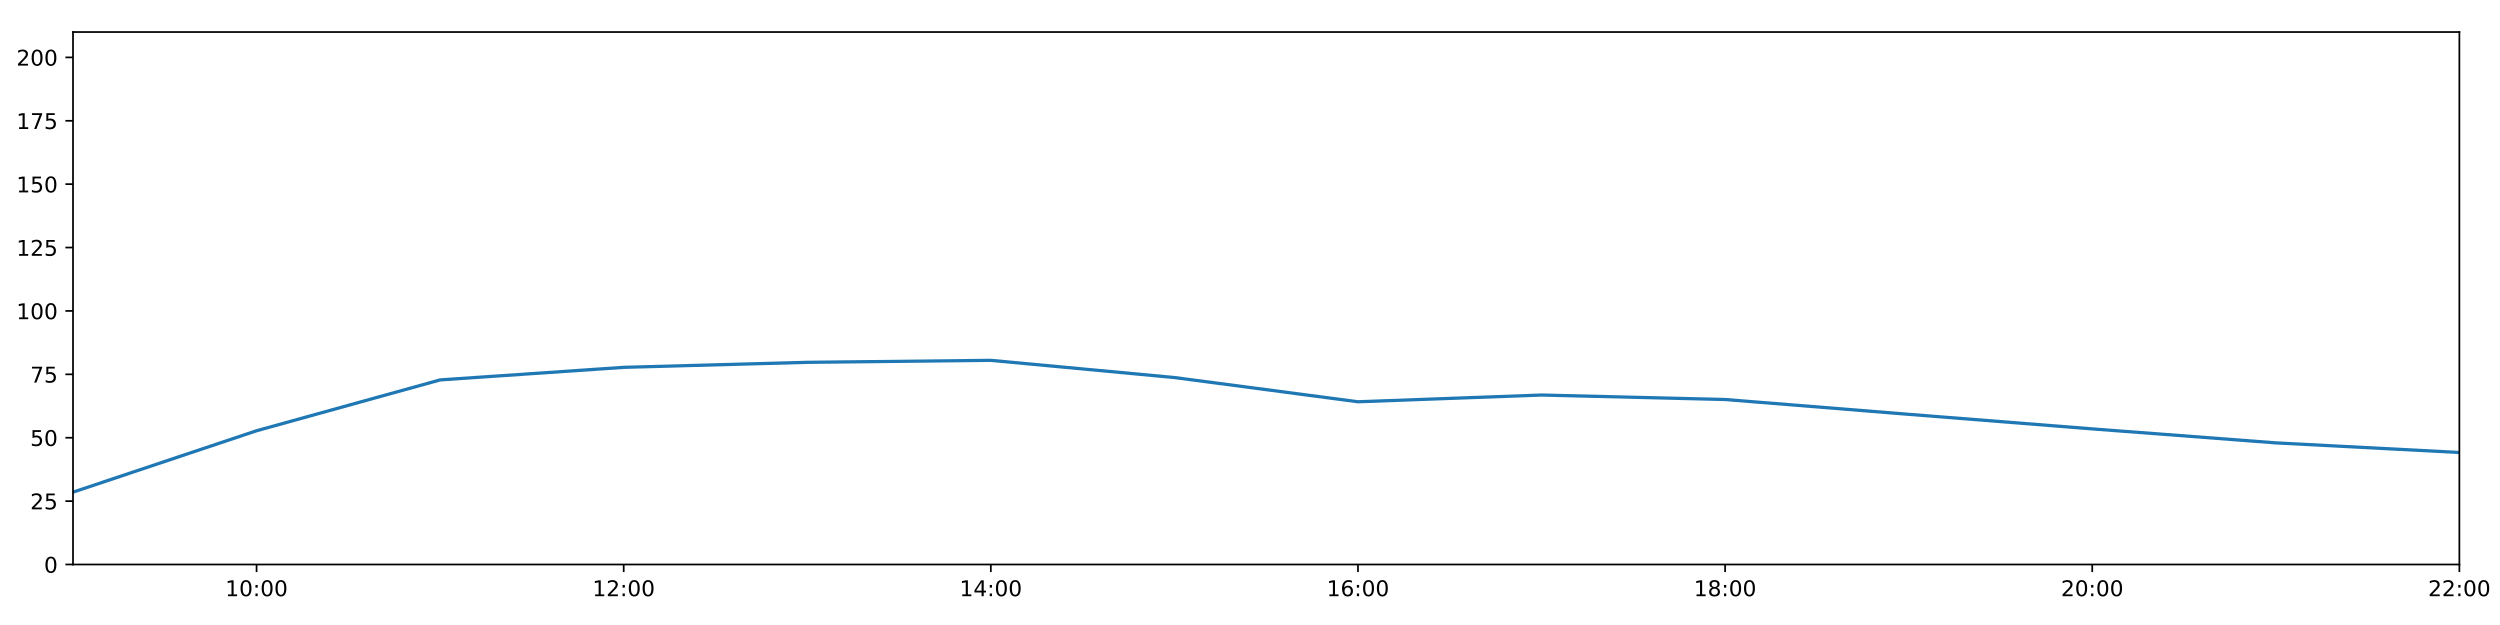
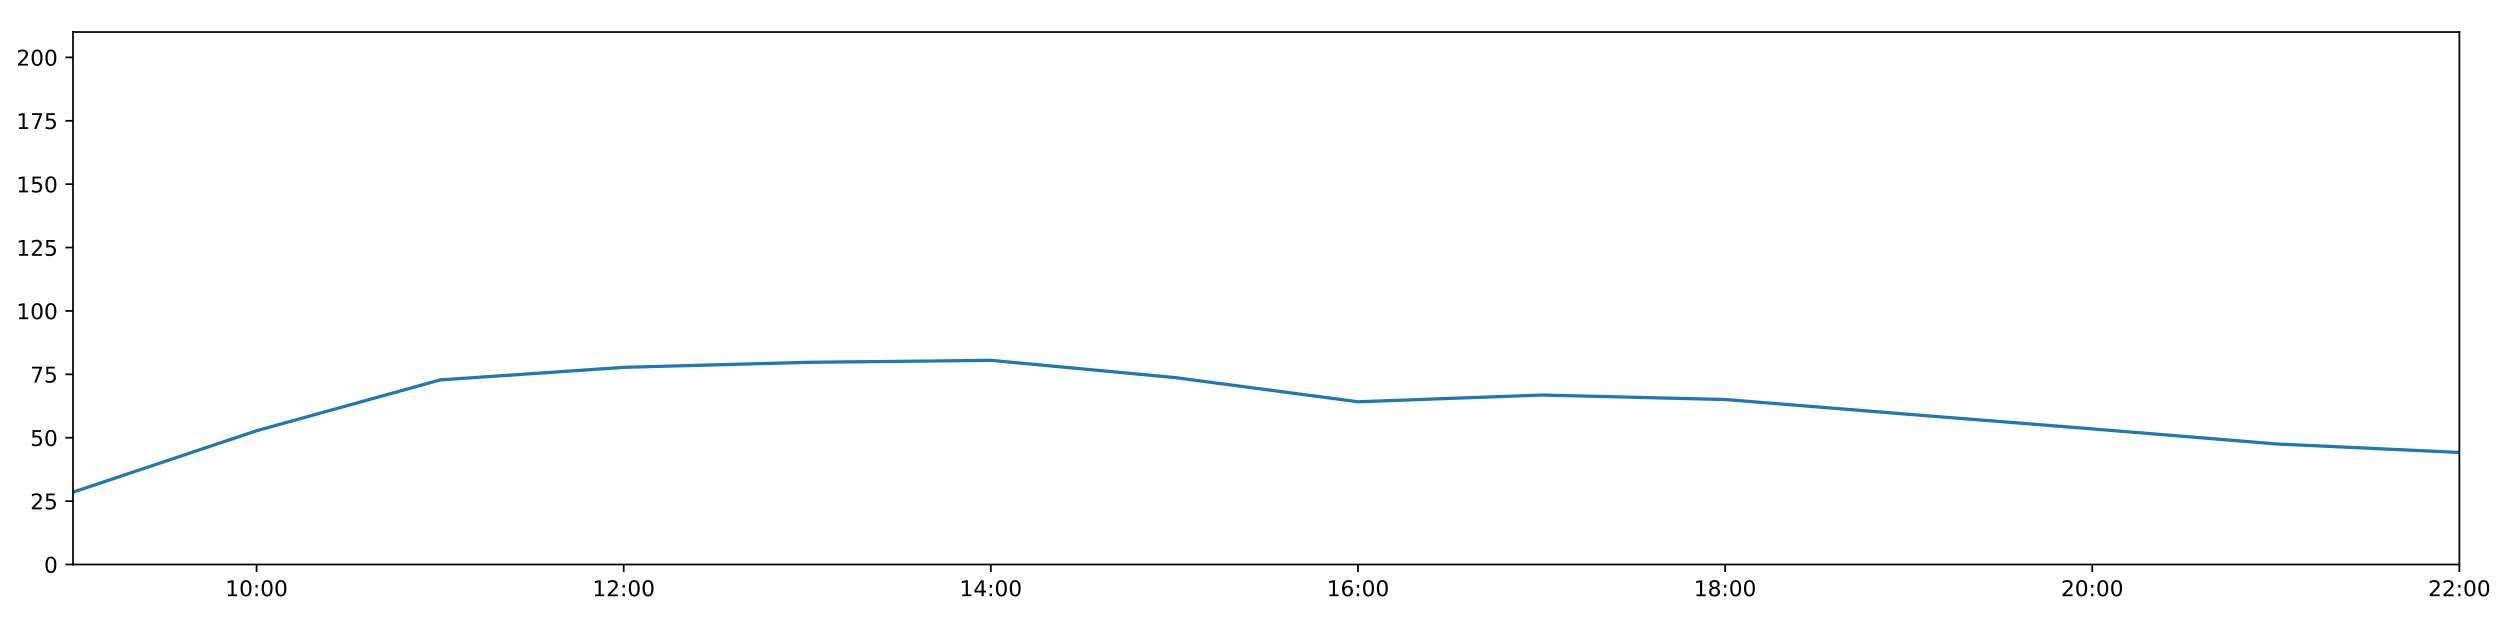
<svg xmlns="http://www.w3.org/2000/svg" xmlns:xlink="http://www.w3.org/1999/xlink" height="288pt" version="1.1" viewBox="0 0 1152 288" width="1152pt">
  <defs>
    <style type="text/css">
*{stroke-linecap:butt;stroke-linejoin:round;}
  </style>
  </defs>
  <g id="figure_1">
    <g id="patch_1">
      <path d="M 0 288  L 1152 288  L 1152 0  L 0 0  z " style="fill:#ffffff;" />
    </g>
    <g id="axes_1">
      <g id="patch_2">
        <path d="M 33.64 260.12  L 1133.28 260.12  L 1133.28 14.76  L 33.64 14.76  z " style="fill:#ffffff;" />
      </g>
      <g id="matplotlib.axis_1">
        <g id="xtick_1">
          <g id="line2d_1">
            <defs>
-               <path d="M 0 0  L 0 3.5  " id="m4789de1e91" style="stroke:#000000;stroke-width:0.8;" />
-             </defs>
-             <g>
-               <use style="stroke:#000000;stroke-width:0.8;" x="118.228" xlink:href="#m4789de1e91" y="260.12" />
+               <path d="M 0 0  L 0 3.5  " id="ma5c0aa16fc" style="stroke:#000000;stroke-width:0.8;" />
+             </defs>
+             <g>
+               <use style="stroke:#000000;stroke-width:0.8;" x="118.228" xlink:href="#ma5c0aa16fc" y="260.12" />
            </g>
          </g>
          <g id="text_1">
            <defs>
              <path d="M 12.406 8.297  L 28.516 8.297  L 28.516 63.922  L 10.984 60.406  L 10.984 69.391  L 28.422 72.906  L 38.281 72.906  L 38.281 8.297  L 54.391 8.297  L 54.391 0  L 12.406 0  z " id="DejaVuSans-49" />
              <path d="M 31.781 66.406  Q 24.172 66.406 20.328 58.906  Q 16.5 51.422 16.5 36.375  Q 16.5 21.391 20.328 13.891  Q 24.172 6.391 31.781 6.391  Q 39.453 6.391 43.281 13.891  Q 47.125 21.391 47.125 36.375  Q 47.125 51.422 43.281 58.906  Q 39.453 66.406 31.781 66.406  z M 31.781 74.219  Q 44.047 74.219 50.516 64.516  Q 56.984 54.828 56.984 36.375  Q 56.984 17.969 50.516 8.266  Q 44.047 -1.422 31.781 -1.422  Q 19.531 -1.422 13.062 8.266  Q 6.594 17.969 6.594 36.375  Q 6.594 54.828 13.062 64.516  Q 19.531 74.219 31.781 74.219  z " id="DejaVuSans-48" />
              <path d="M 11.719 12.406  L 22.016 12.406  L 22.016 0  L 11.719 0  z M 11.719 51.703  L 22.016 51.703  L 22.016 39.312  L 11.719 39.312  z " id="DejaVuSans-58" />
            </defs>
            <g transform="translate(103.8183 274.7184)scale(0.1 -0.1)">
              <use xlink:href="#DejaVuSans-49" />
              <use x="63.623" xlink:href="#DejaVuSans-48" />
              <use x="127.246" xlink:href="#DejaVuSans-58" />
              <use x="160.938" xlink:href="#DejaVuSans-48" />
              <use x="224.561" xlink:href="#DejaVuSans-48" />
            </g>
          </g>
        </g>
        <g id="xtick_2">
          <g id="line2d_2">
            <g>
-               <use style="stroke:#000000;stroke-width:0.8;" x="287.403" xlink:href="#m4789de1e91" y="260.12" />
+               <use style="stroke:#000000;stroke-width:0.8;" x="287.403" xlink:href="#ma5c0aa16fc" y="260.12" />
            </g>
          </g>
          <g id="text_2">
            <defs>
              <path d="M 19.188 8.297  L 53.609 8.297  L 53.609 0  L 7.328 0  L 7.328 8.297  Q 12.938 14.109 22.625 23.891  Q 32.328 33.688 34.812 36.531  Q 39.547 41.844 41.422 45.531  Q 43.312 49.219 43.312 52.781  Q 43.312 58.594 39.234 62.25  Q 35.156 65.922 28.609 65.922  Q 23.969 65.922 18.812 64.312  Q 13.672 62.703 7.812 59.422  L 7.812 69.391  Q 13.766 71.781 18.938 73  Q 24.125 74.219 28.422 74.219  Q 39.75 74.219 46.484 68.547  Q 53.219 62.891 53.219 53.422  Q 53.219 48.922 51.531 44.891  Q 49.859 40.875 45.406 35.406  Q 44.188 33.984 37.641 27.219  Q 31.109 20.453 19.188 8.297  z " id="DejaVuSans-50" />
            </defs>
            <g transform="translate(272.9937 274.7184)scale(0.1 -0.1)">
              <use xlink:href="#DejaVuSans-49" />
              <use x="63.623" xlink:href="#DejaVuSans-50" />
              <use x="127.246" xlink:href="#DejaVuSans-58" />
              <use x="160.938" xlink:href="#DejaVuSans-48" />
              <use x="224.561" xlink:href="#DejaVuSans-48" />
            </g>
          </g>
        </g>
        <g id="xtick_3">
          <g id="line2d_3">
            <g>
-               <use style="stroke:#000000;stroke-width:0.8;" x="456.578" xlink:href="#m4789de1e91" y="260.12" />
+               <use style="stroke:#000000;stroke-width:0.8;" x="456.578" xlink:href="#ma5c0aa16fc" y="260.12" />
            </g>
          </g>
          <g id="text_3">
            <defs>
              <path d="M 37.797 64.312  L 12.891 25.391  L 37.797 25.391  z M 35.203 72.906  L 47.609 72.906  L 47.609 25.391  L 58.016 25.391  L 58.016 17.188  L 47.609 17.188  L 47.609 0  L 37.797 0  L 37.797 17.188  L 4.891 17.188  L 4.891 26.703  z " id="DejaVuSans-52" />
            </defs>
            <g transform="translate(442.1691 274.7184)scale(0.1 -0.1)">
              <use xlink:href="#DejaVuSans-49" />
              <use x="63.623" xlink:href="#DejaVuSans-52" />
              <use x="127.246" xlink:href="#DejaVuSans-58" />
              <use x="160.938" xlink:href="#DejaVuSans-48" />
              <use x="224.561" xlink:href="#DejaVuSans-48" />
            </g>
          </g>
        </g>
        <g id="xtick_4">
          <g id="line2d_4">
            <g>
-               <use style="stroke:#000000;stroke-width:0.8;" x="625.754" xlink:href="#m4789de1e91" y="260.12" />
+               <use style="stroke:#000000;stroke-width:0.8;" x="625.754" xlink:href="#ma5c0aa16fc" y="260.12" />
            </g>
          </g>
          <g id="text_4">
            <defs>
              <path d="M 33.016 40.375  Q 26.375 40.375 22.484 35.828  Q 18.609 31.297 18.609 23.391  Q 18.609 15.531 22.484 10.953  Q 26.375 6.391 33.016 6.391  Q 39.656 6.391 43.531 10.953  Q 47.406 15.531 47.406 23.391  Q 47.406 31.297 43.531 35.828  Q 39.656 40.375 33.016 40.375  z M 52.594 71.297  L 52.594 62.312  Q 48.875 64.062 45.094 64.984  Q 41.312 65.922 37.594 65.922  Q 27.828 65.922 22.672 59.328  Q 17.531 52.734 16.797 39.406  Q 19.672 43.656 24.016 45.922  Q 28.375 48.188 33.594 48.188  Q 44.578 48.188 50.953 41.516  Q 57.328 34.859 57.328 23.391  Q 57.328 12.156 50.688 5.359  Q 44.047 -1.422 33.016 -1.422  Q 20.359 -1.422 13.672 8.266  Q 6.984 17.969 6.984 36.375  Q 6.984 53.656 15.188 63.938  Q 23.391 74.219 37.203 74.219  Q 40.922 74.219 44.703 73.484  Q 48.484 72.75 52.594 71.297  z " id="DejaVuSans-54" />
            </defs>
            <g transform="translate(611.3445 274.7184)scale(0.1 -0.1)">
              <use xlink:href="#DejaVuSans-49" />
              <use x="63.623" xlink:href="#DejaVuSans-54" />
              <use x="127.246" xlink:href="#DejaVuSans-58" />
              <use x="160.938" xlink:href="#DejaVuSans-48" />
              <use x="224.561" xlink:href="#DejaVuSans-48" />
            </g>
          </g>
        </g>
        <g id="xtick_5">
          <g id="line2d_5">
            <g>
-               <use style="stroke:#000000;stroke-width:0.8;" x="794.929" xlink:href="#m4789de1e91" y="260.12" />
+               <use style="stroke:#000000;stroke-width:0.8;" x="794.929" xlink:href="#ma5c0aa16fc" y="260.12" />
            </g>
          </g>
          <g id="text_5">
            <defs>
              <path d="M 31.781 34.625  Q 24.75 34.625 20.719 30.859  Q 16.703 27.094 16.703 20.516  Q 16.703 13.922 20.719 10.156  Q 24.75 6.391 31.781 6.391  Q 38.812 6.391 42.859 10.172  Q 46.922 13.969 46.922 20.516  Q 46.922 27.094 42.891 30.859  Q 38.875 34.625 31.781 34.625  z M 21.922 38.812  Q 15.578 40.375 12.031 44.719  Q 8.5 49.078 8.5 55.328  Q 8.5 64.062 14.719 69.141  Q 20.953 74.219 31.781 74.219  Q 42.672 74.219 48.875 69.141  Q 55.078 64.062 55.078 55.328  Q 55.078 49.078 51.531 44.719  Q 48 40.375 41.703 38.812  Q 48.828 37.156 52.797 32.312  Q 56.781 27.484 56.781 20.516  Q 56.781 9.906 50.312 4.234  Q 43.844 -1.422 31.781 -1.422  Q 19.734 -1.422 13.25 4.234  Q 6.781 9.906 6.781 20.516  Q 6.781 27.484 10.781 32.312  Q 14.797 37.156 21.922 38.812  z M 18.312 54.391  Q 18.312 48.734 21.844 45.562  Q 25.391 42.391 31.781 42.391  Q 38.141 42.391 41.719 45.562  Q 45.312 48.734 45.312 54.391  Q 45.312 60.062 41.719 63.234  Q 38.141 66.406 31.781 66.406  Q 25.391 66.406 21.844 63.234  Q 18.312 60.062 18.312 54.391  z " id="DejaVuSans-56" />
            </defs>
            <g transform="translate(780.5199 274.7184)scale(0.1 -0.1)">
              <use xlink:href="#DejaVuSans-49" />
              <use x="63.623" xlink:href="#DejaVuSans-56" />
              <use x="127.246" xlink:href="#DejaVuSans-58" />
              <use x="160.938" xlink:href="#DejaVuSans-48" />
              <use x="224.561" xlink:href="#DejaVuSans-48" />
            </g>
          </g>
        </g>
        <g id="xtick_6">
          <g id="line2d_6">
            <g>
-               <use style="stroke:#000000;stroke-width:0.8;" x="964.105" xlink:href="#m4789de1e91" y="260.12" />
+               <use style="stroke:#000000;stroke-width:0.8;" x="964.105" xlink:href="#ma5c0aa16fc" y="260.12" />
            </g>
          </g>
          <g id="text_6">
            <g transform="translate(949.6952 274.7184)scale(0.1 -0.1)">
              <use xlink:href="#DejaVuSans-50" />
              <use x="63.623" xlink:href="#DejaVuSans-48" />
              <use x="127.246" xlink:href="#DejaVuSans-58" />
              <use x="160.938" xlink:href="#DejaVuSans-48" />
              <use x="224.561" xlink:href="#DejaVuSans-48" />
            </g>
          </g>
        </g>
        <g id="xtick_7">
          <g id="line2d_7">
            <g>
-               <use style="stroke:#000000;stroke-width:0.8;" x="1133.28" xlink:href="#m4789de1e91" y="260.12" />
+               <use style="stroke:#000000;stroke-width:0.8;" x="1133.28" xlink:href="#ma5c0aa16fc" y="260.12" />
            </g>
          </g>
          <g id="text_7">
            <g transform="translate(1118.871 274.7184)scale(0.1 -0.1)">
              <use xlink:href="#DejaVuSans-50" />
              <use x="63.623" xlink:href="#DejaVuSans-50" />
              <use x="127.246" xlink:href="#DejaVuSans-58" />
              <use x="160.938" xlink:href="#DejaVuSans-48" />
              <use x="224.561" xlink:href="#DejaVuSans-48" />
            </g>
          </g>
        </g>
      </g>
      <g id="matplotlib.axis_2">
        <g id="ytick_1">
          <g id="line2d_8">
            <defs>
-               <path d="M 0 0  L -3.5 0  " id="m68fefd1618" style="stroke:#000000;stroke-width:0.8;" />
-             </defs>
-             <g>
-               <use style="stroke:#000000;stroke-width:0.8;" x="33.64" xlink:href="#m68fefd1618" y="260.12" />
+               <path d="M 0 0  L -3.5 0  " id="m3bea164fe8" style="stroke:#000000;stroke-width:0.8;" />
+             </defs>
+             <g>
+               <use style="stroke:#000000;stroke-width:0.8;" x="33.64" xlink:href="#m3bea164fe8" y="260.12" />
            </g>
          </g>
          <g id="text_8">
            <g transform="translate(20.2775 263.9192)scale(0.1 -0.1)">
              <use xlink:href="#DejaVuSans-48" />
            </g>
          </g>
        </g>
        <g id="ytick_2">
          <g id="line2d_9">
            <g>
-               <use style="stroke:#000000;stroke-width:0.8;" x="33.64" xlink:href="#m68fefd1618" y="230.91" />
+               <use style="stroke:#000000;stroke-width:0.8;" x="33.64" xlink:href="#m3bea164fe8" y="230.91" />
            </g>
          </g>
          <g id="text_9">
            <defs>
              <path d="M 10.797 72.906  L 49.516 72.906  L 49.516 64.594  L 19.828 64.594  L 19.828 46.734  Q 21.969 47.469 24.109 47.828  Q 26.266 48.188 28.422 48.188  Q 40.625 48.188 47.75 41.5  Q 54.891 34.812 54.891 23.391  Q 54.891 11.625 47.562 5.094  Q 40.234 -1.422 26.906 -1.422  Q 22.312 -1.422 17.547 -0.641  Q 12.797 0.141 7.719 1.703  L 7.719 11.625  Q 12.109 9.234 16.797 8.062  Q 21.484 6.891 26.703 6.891  Q 35.156 6.891 40.078 11.328  Q 45.016 15.766 45.016 23.391  Q 45.016 31 40.078 35.438  Q 35.156 39.891 26.703 39.891  Q 22.75 39.891 18.812 39.016  Q 14.891 38.141 10.797 36.281  z " id="DejaVuSans-53" />
            </defs>
            <g transform="translate(13.915 234.7097)scale(0.1 -0.1)">
              <use xlink:href="#DejaVuSans-50" />
              <use x="63.623" xlink:href="#DejaVuSans-53" />
            </g>
          </g>
        </g>
        <g id="ytick_3">
          <g id="line2d_10">
            <g>
-               <use style="stroke:#000000;stroke-width:0.8;" x="33.64" xlink:href="#m68fefd1618" y="201.701" />
+               <use style="stroke:#000000;stroke-width:0.8;" x="33.64" xlink:href="#m3bea164fe8" y="201.701" />
            </g>
          </g>
          <g id="text_10">
            <g transform="translate(13.915 205.5002)scale(0.1 -0.1)">
              <use xlink:href="#DejaVuSans-53" />
              <use x="63.623" xlink:href="#DejaVuSans-48" />
            </g>
          </g>
        </g>
        <g id="ytick_4">
          <g id="line2d_11">
            <g>
-               <use style="stroke:#000000;stroke-width:0.8;" x="33.64" xlink:href="#m68fefd1618" y="172.491" />
+               <use style="stroke:#000000;stroke-width:0.8;" x="33.64" xlink:href="#m3bea164fe8" y="172.491" />
            </g>
          </g>
          <g id="text_11">
            <defs>
              <path d="M 8.203 72.906  L 55.078 72.906  L 55.078 68.703  L 28.609 0  L 18.312 0  L 43.219 64.594  L 8.203 64.594  z " id="DejaVuSans-55" />
            </defs>
            <g transform="translate(13.915 176.2906)scale(0.1 -0.1)">
              <use xlink:href="#DejaVuSans-55" />
              <use x="63.623" xlink:href="#DejaVuSans-53" />
            </g>
          </g>
        </g>
        <g id="ytick_5">
          <g id="line2d_12">
            <g>
-               <use style="stroke:#000000;stroke-width:0.8;" x="33.64" xlink:href="#m68fefd1618" y="143.282" />
+               <use style="stroke:#000000;stroke-width:0.8;" x="33.64" xlink:href="#m3bea164fe8" y="143.282" />
            </g>
          </g>
          <g id="text_12">
            <g transform="translate(7.5525 147.0811)scale(0.1 -0.1)">
              <use xlink:href="#DejaVuSans-49" />
              <use x="63.623" xlink:href="#DejaVuSans-48" />
              <use x="127.246" xlink:href="#DejaVuSans-48" />
            </g>
          </g>
        </g>
        <g id="ytick_6">
          <g id="line2d_13">
            <g>
-               <use style="stroke:#000000;stroke-width:0.8;" x="33.64" xlink:href="#m68fefd1618" y="114.072" />
+               <use style="stroke:#000000;stroke-width:0.8;" x="33.64" xlink:href="#m3bea164fe8" y="114.072" />
            </g>
          </g>
          <g id="text_13">
            <g transform="translate(7.5525 117.8716)scale(0.1 -0.1)">
              <use xlink:href="#DejaVuSans-49" />
              <use x="63.623" xlink:href="#DejaVuSans-50" />
              <use x="127.246" xlink:href="#DejaVuSans-53" />
            </g>
          </g>
        </g>
        <g id="ytick_7">
          <g id="line2d_14">
            <g>
-               <use style="stroke:#000000;stroke-width:0.8;" x="33.64" xlink:href="#m68fefd1618" y="84.863" />
+               <use style="stroke:#000000;stroke-width:0.8;" x="33.64" xlink:href="#m3bea164fe8" y="84.863" />
            </g>
          </g>
          <g id="text_14">
            <g transform="translate(7.5525 88.66208)scale(0.1 -0.1)">
              <use xlink:href="#DejaVuSans-49" />
              <use x="63.623" xlink:href="#DejaVuSans-53" />
              <use x="127.246" xlink:href="#DejaVuSans-48" />
            </g>
          </g>
        </g>
        <g id="ytick_8">
          <g id="line2d_15">
            <g>
-               <use style="stroke:#000000;stroke-width:0.8;" x="33.64" xlink:href="#m68fefd1618" y="55.653" />
+               <use style="stroke:#000000;stroke-width:0.8;" x="33.64" xlink:href="#m3bea164fe8" y="55.653" />
            </g>
          </g>
          <g id="text_15">
            <g transform="translate(7.5525 59.45255)scale(0.1 -0.1)">
              <use xlink:href="#DejaVuSans-49" />
              <use x="63.623" xlink:href="#DejaVuSans-55" />
              <use x="127.246" xlink:href="#DejaVuSans-53" />
            </g>
          </g>
        </g>
        <g id="ytick_9">
          <g id="line2d_16">
            <g>
-               <use style="stroke:#000000;stroke-width:0.8;" x="33.64" xlink:href="#m68fefd1618" y="26.444" />
+               <use style="stroke:#000000;stroke-width:0.8;" x="33.64" xlink:href="#m3bea164fe8" y="26.444" />
            </g>
          </g>
          <g id="text_16">
            <g transform="translate(7.5525 30.24303)scale(0.1 -0.1)">
              <use xlink:href="#DejaVuSans-50" />
              <use x="63.623" xlink:href="#DejaVuSans-48" />
              <use x="127.246" xlink:href="#DejaVuSans-48" />
            </g>
          </g>
        </g>
      </g>
      <g id="line2d_17">
-         <path clip-path="url(#p165ff11810)" d="M 33.64 226.782  L 118.228 198.488  L 202.815 175.062  L 287.403 169.268  L 371.991 166.961  L 456.578 166.045  L 541.166 173.971  L 625.754 185.135  L 710.342 182.033  L 794.929 184.092  L 879.517 190.922  L 964.105 197.632  L 1048.692 204.079  L 1133.28 208.508  " style="fill:none;stroke:#1f77b4;stroke-linecap:square;stroke-width:1.5;" />
+         <path clip-path="url(#p2037246cd6)" d="M 33.64 226.782  L 118.228 198.488  L 202.815 175.062  L 287.403 169.268  L 371.991 166.961  L 456.578 166.045  L 541.166 173.971  L 625.754 185.135  L 710.342 182.033  L 794.929 184.092  L 879.517 190.922  L 964.105 197.632  L 1048.692 204.561  L 1133.28 208.508  " style="fill:none;stroke:#1f77b4;stroke-linecap:square;stroke-width:1.5;" />
      </g>
      <g id="patch_3">
        <path d="M 33.64 260.12  L 33.64 14.76  " style="fill:none;stroke:#000000;stroke-linecap:square;stroke-linejoin:miter;stroke-width:0.8;" />
      </g>
      <g id="patch_4">
        <path d="M 1133.28 260.12  L 1133.28 14.76  " style="fill:none;stroke:#000000;stroke-linecap:square;stroke-linejoin:miter;stroke-width:0.8;" />
      </g>
      <g id="patch_5">
        <path d="M 33.64 260.12  L 1133.28 260.12  " style="fill:none;stroke:#000000;stroke-linecap:square;stroke-linejoin:miter;stroke-width:0.8;" />
      </g>
      <g id="patch_6">
        <path d="M 33.64 14.76  L 1133.28 14.76  " style="fill:none;stroke:#000000;stroke-linecap:square;stroke-linejoin:miter;stroke-width:0.8;" />
      </g>
    </g>
  </g>
  <defs>
-     <clipPath id="p165ff11810">
+     <clipPath id="p2037246cd6">
      <rect height="245.36" width="1099.64" x="33.64" y="14.76" />
    </clipPath>
  </defs>
</svg>
